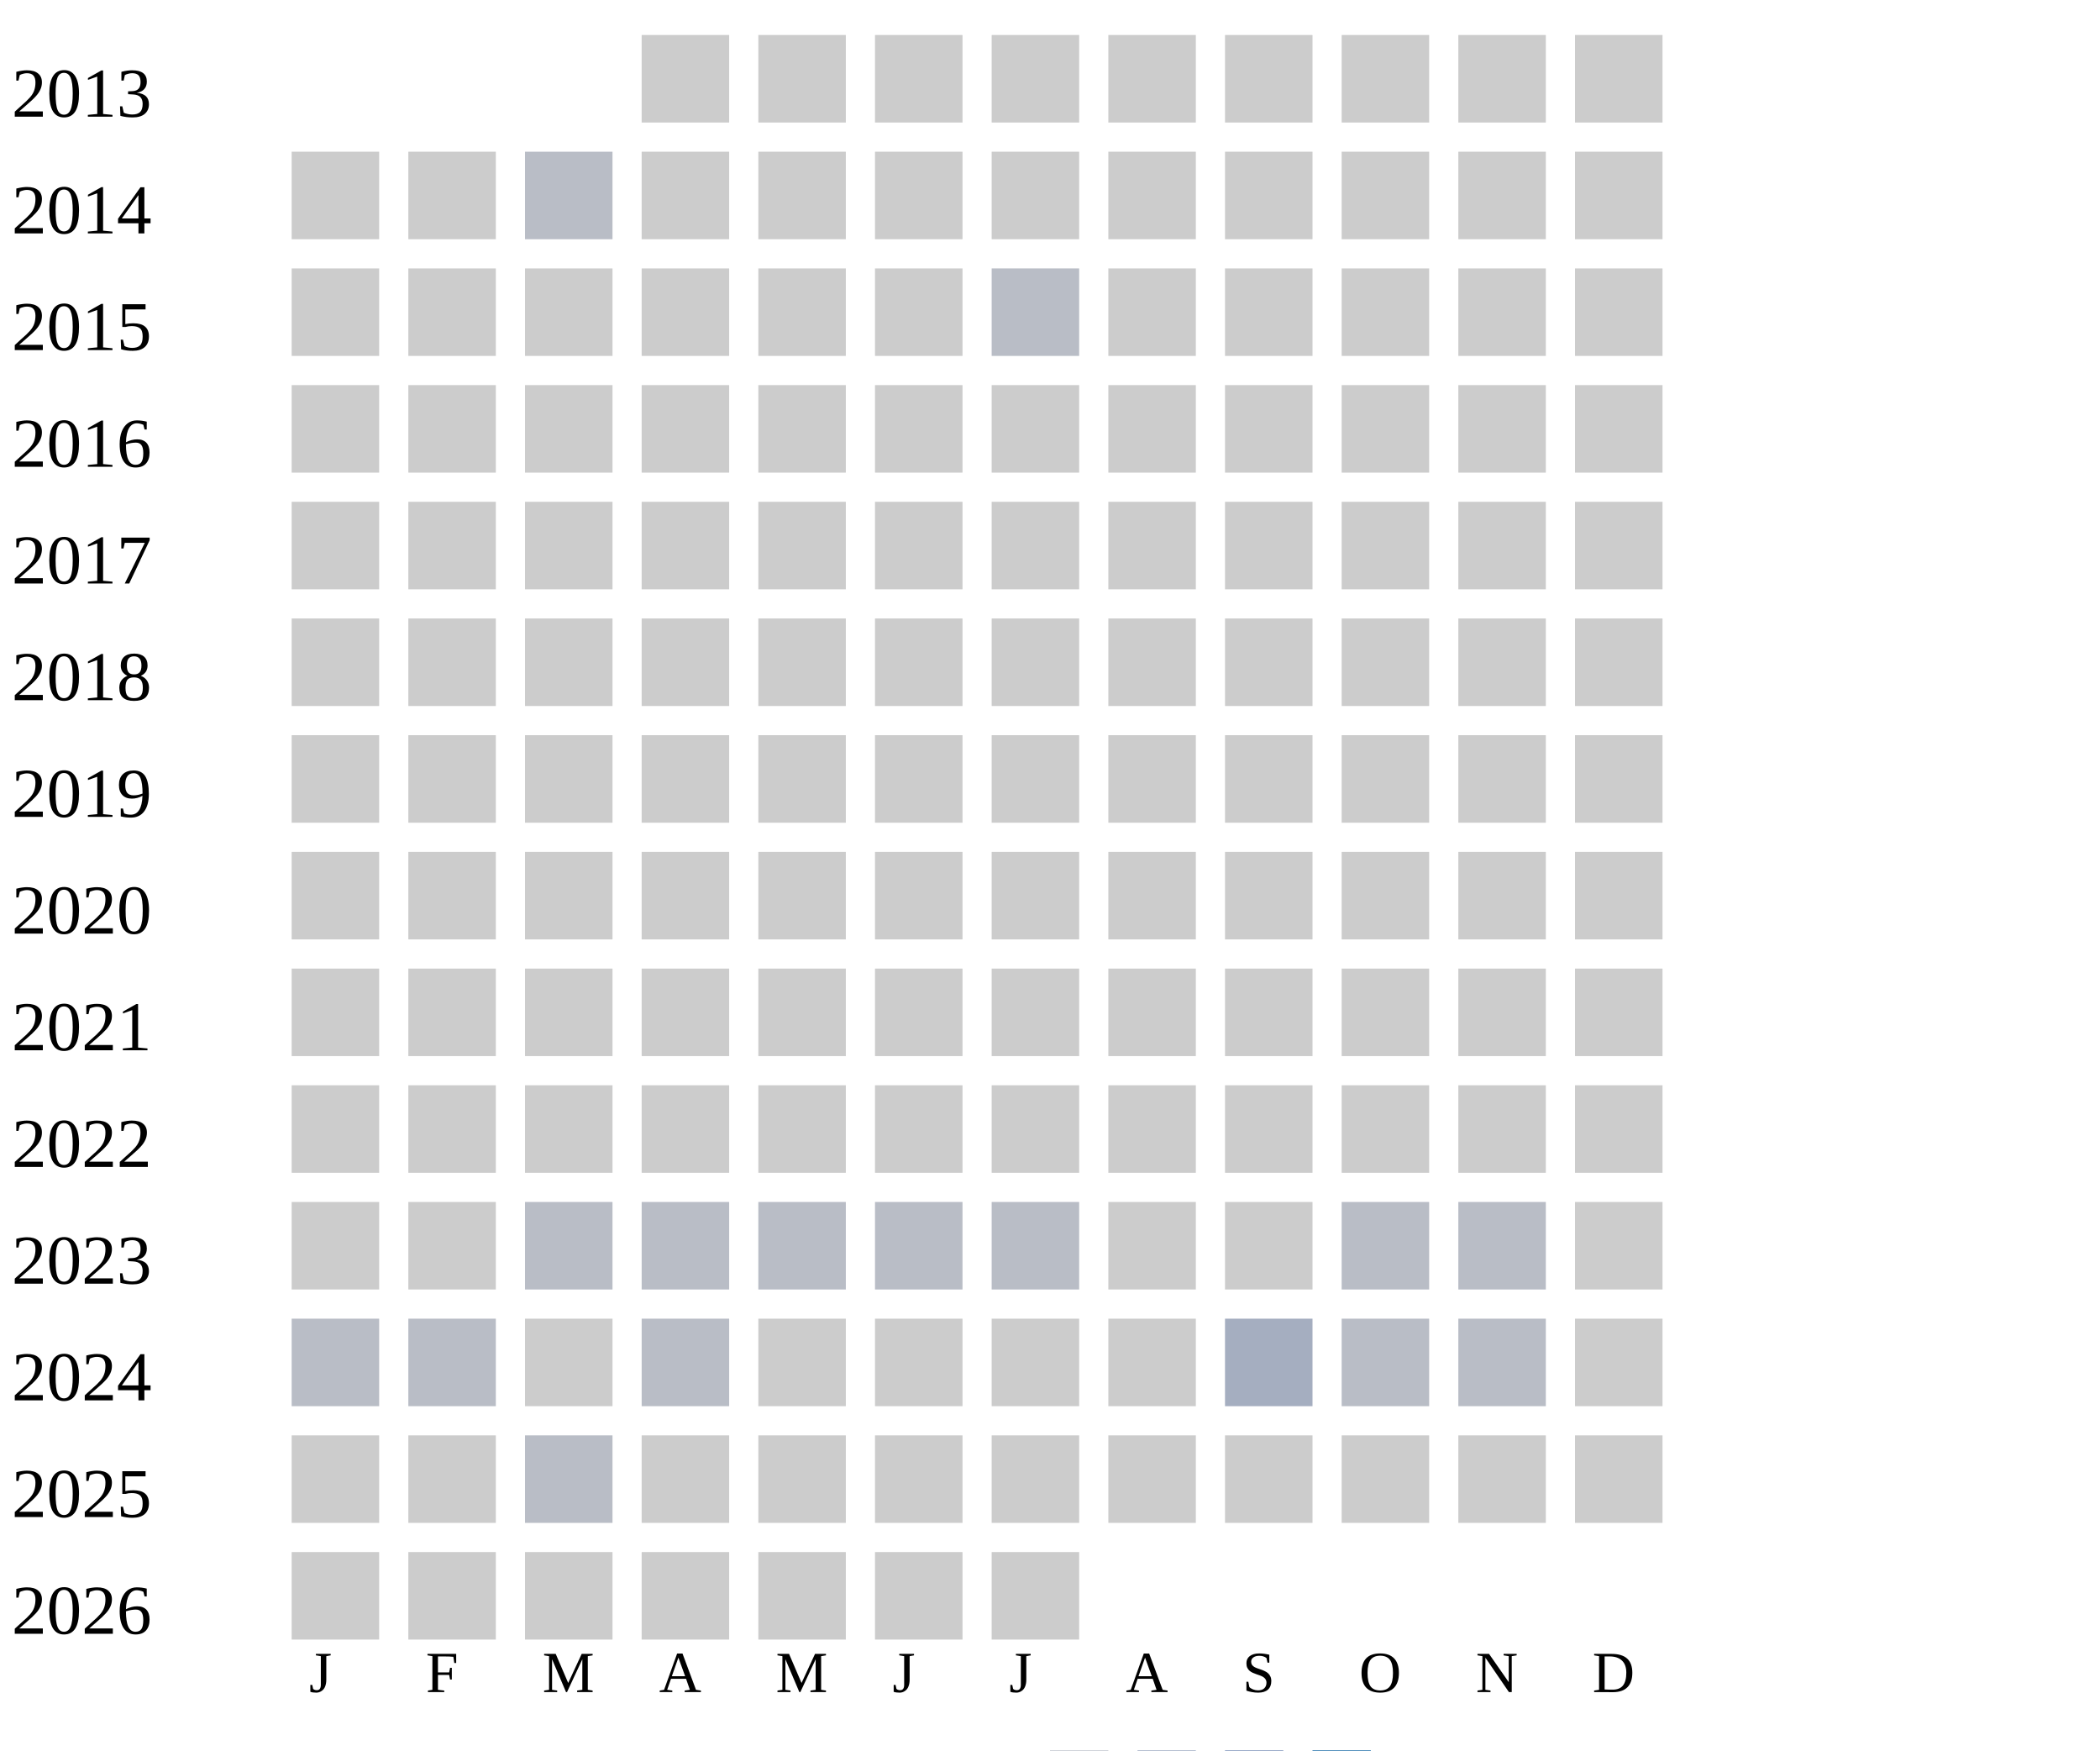
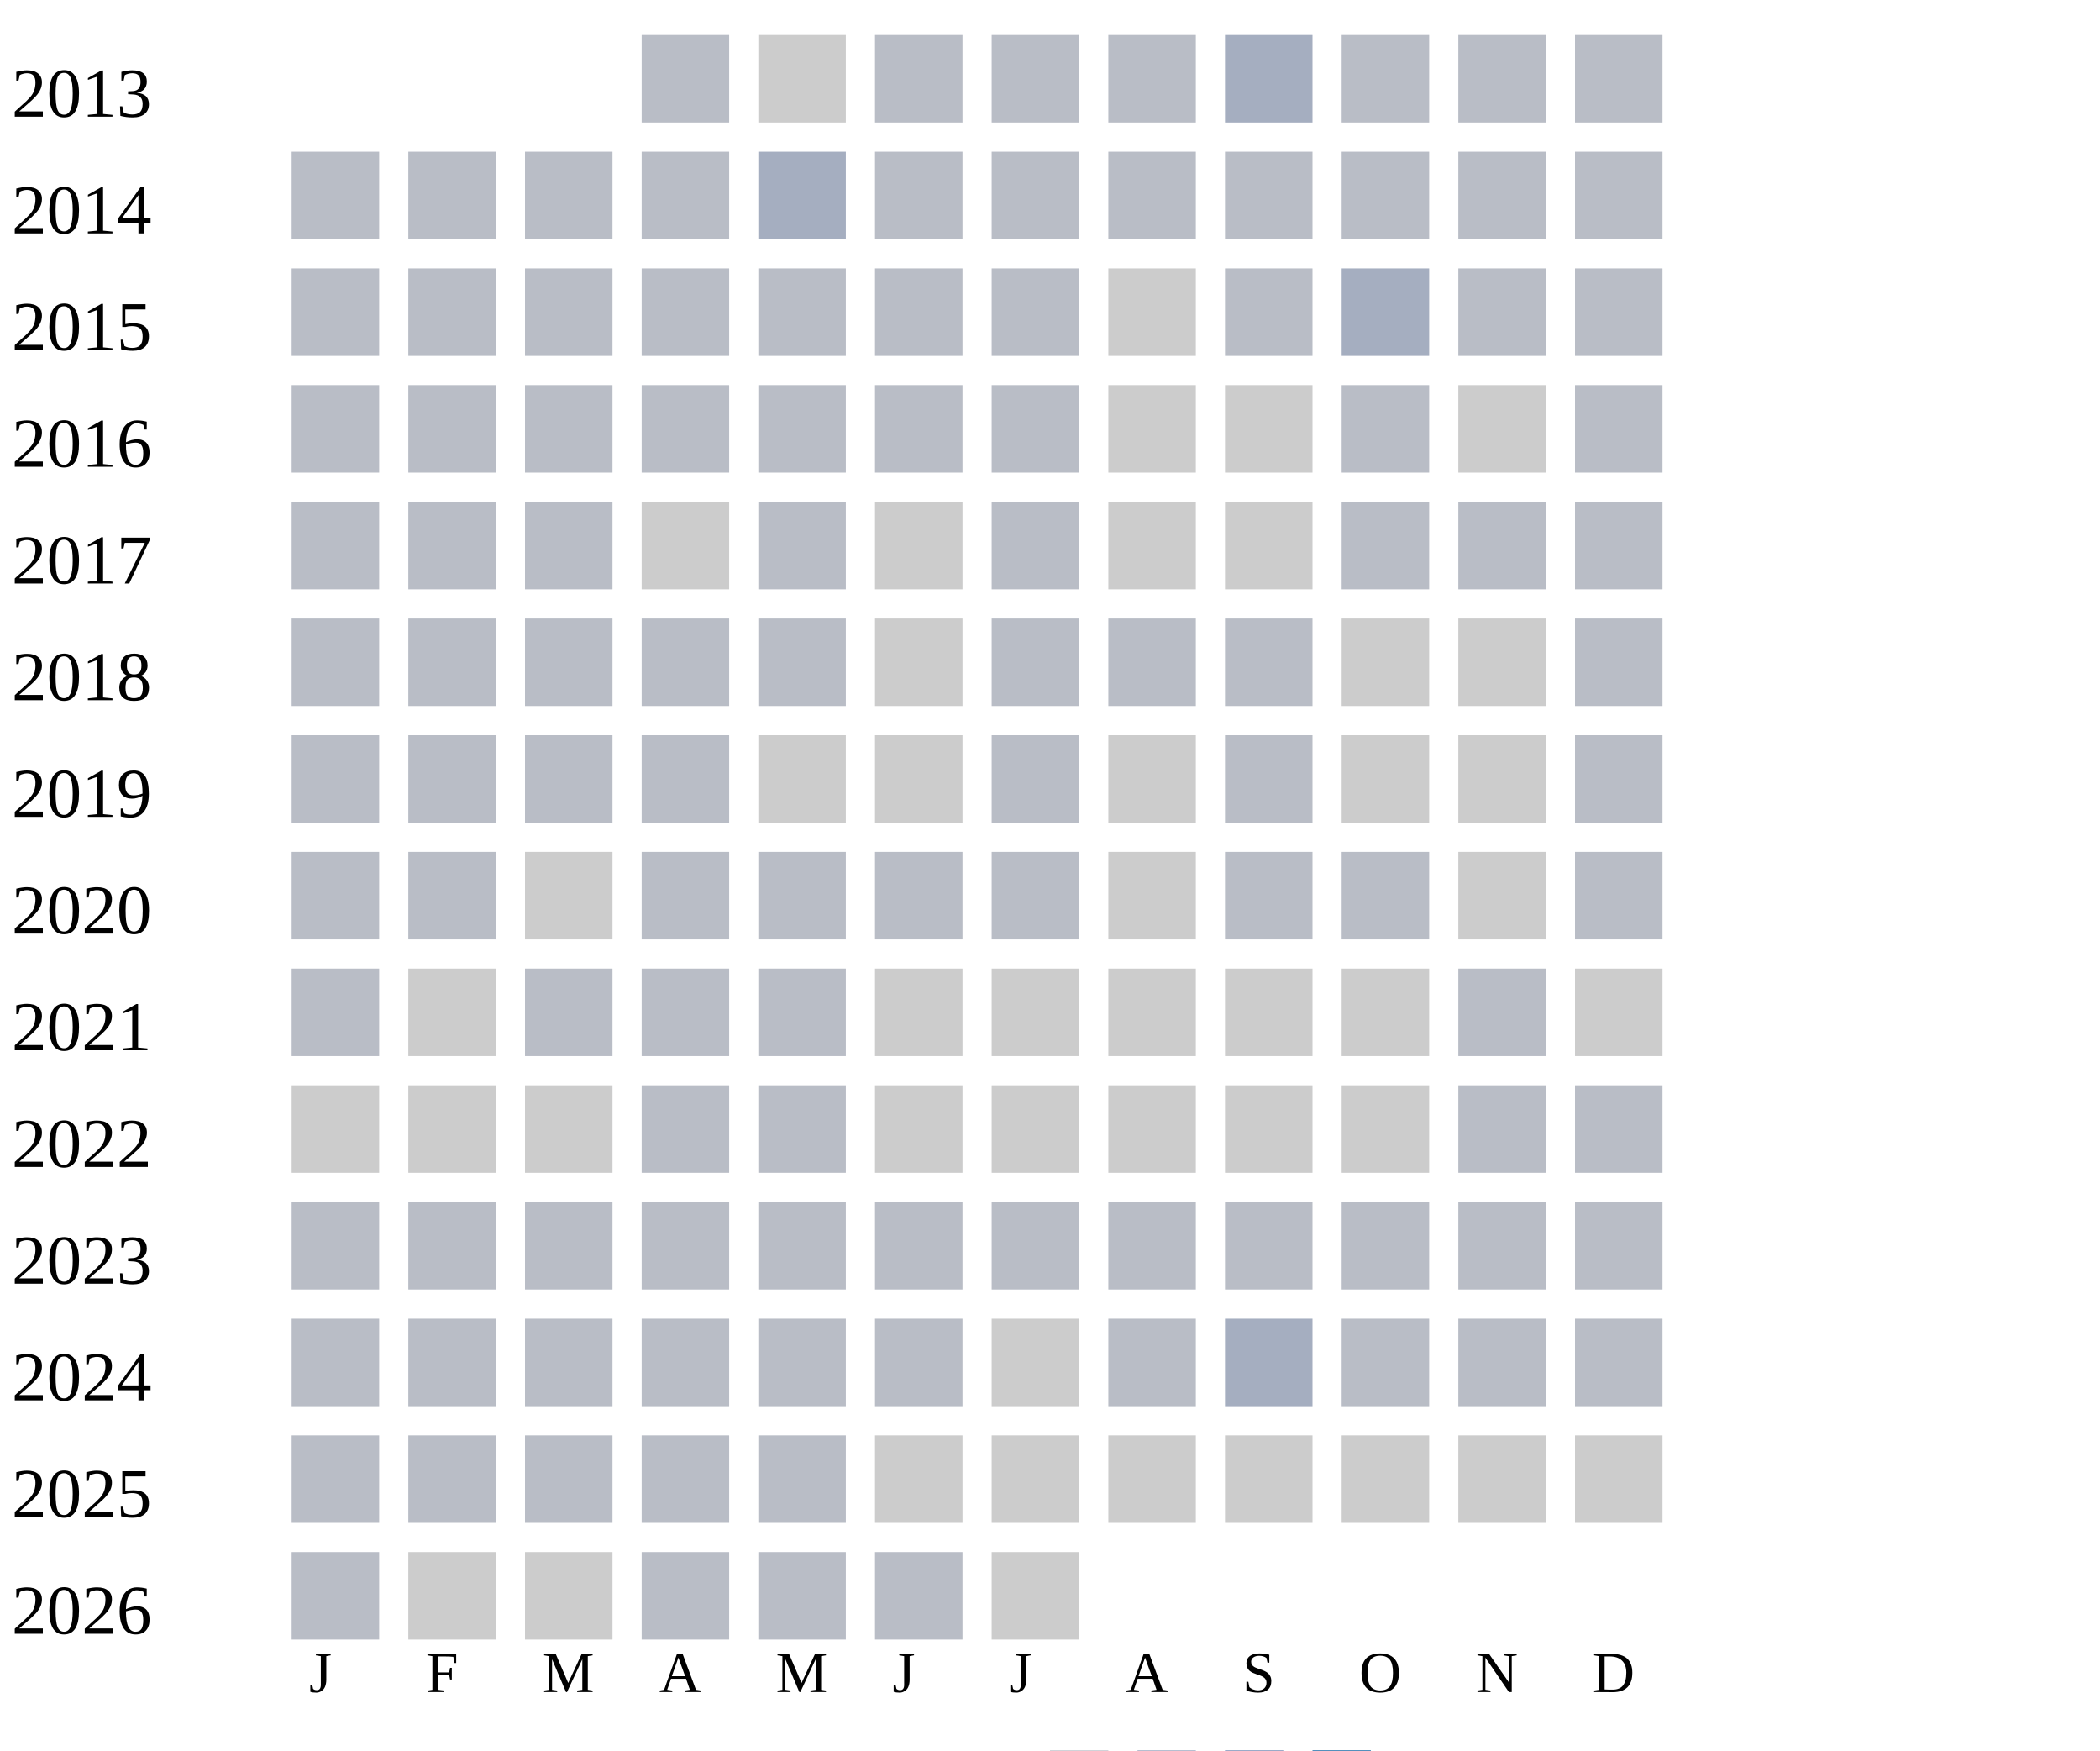
<svg xmlns="http://www.w3.org/2000/svg" width="360" height="300">
  <g transform="translate(0 0)">
    <text x="2" y="20">2013</text>
-     <rect x="110" y="6" width="15" height="15" fill="#cccccc" />
+     <rect x="110" y="6" width="15" height="15" fill="#b9bdc6" />
    <rect x="130" y="6" width="15" height="15" fill="#cccccc" />
-     <rect x="150" y="6" width="15" height="15" fill="#cccccc" />
-     <rect x="170" y="6" width="15" height="15" fill="#cccccc" />
-     <rect x="190" y="6" width="15" height="15" fill="#cccccc" />
-     <rect x="210" y="6" width="15" height="15" fill="#cccccc" />
-     <rect x="230" y="6" width="15" height="15" fill="#cccccc" />
-     <rect x="250" y="6" width="15" height="15" fill="#cccccc" />
-     <rect x="270" y="6" width="15" height="15" fill="#cccccc" />
+     <rect x="150" y="6" width="15" height="15" fill="#b9bdc6" />
+     <rect x="170" y="6" width="15" height="15" fill="#b9bdc6" />
+     <rect x="190" y="6" width="15" height="15" fill="#b9bdc6" />
+     <rect x="210" y="6" width="15" height="15" fill="#a5aec0" />
+     <rect x="230" y="6" width="15" height="15" fill="#b9bdc6" />
+     <rect x="250" y="6" width="15" height="15" fill="#b9bdc6" />
+     <rect x="270" y="6" width="15" height="15" fill="#b9bdc6" />
  </g>
  <g transform="translate(0 20)">
    <text x="2" y="20">2014</text>
-     <rect x="50" y="6" width="15" height="15" fill="#cccccc" />
-     <rect x="70" y="6" width="15" height="15" fill="#cccccc" />
-     <rect x="90" y="6" width="15" height="15" fill="#b9bdc6" />
-     <rect x="110" y="6" width="15" height="15" fill="#cccccc" />
-     <rect x="130" y="6" width="15" height="15" fill="#cccccc" />
-     <rect x="150" y="6" width="15" height="15" fill="#cccccc" />
-     <rect x="170" y="6" width="15" height="15" fill="#cccccc" />
-     <rect x="190" y="6" width="15" height="15" fill="#cccccc" />
-     <rect x="210" y="6" width="15" height="15" fill="#cccccc" />
-     <rect x="230" y="6" width="15" height="15" fill="#cccccc" />
-     <rect x="250" y="6" width="15" height="15" fill="#cccccc" />
-     <rect x="270" y="6" width="15" height="15" fill="#cccccc" />
+     <rect x="50" y="6" width="15" height="15" fill="#b9bdc6" />
+     <rect x="70" y="6" width="15" height="15" fill="#b9bdc6" />
+     <rect x="90" y="6" width="15" height="15" fill="#b9bdc6" />
+     <rect x="110" y="6" width="15" height="15" fill="#b9bdc6" />
+     <rect x="130" y="6" width="15" height="15" fill="#a5aec0" />
+     <rect x="150" y="6" width="15" height="15" fill="#b9bdc6" />
+     <rect x="170" y="6" width="15" height="15" fill="#b9bdc6" />
+     <rect x="190" y="6" width="15" height="15" fill="#b9bdc6" />
+     <rect x="210" y="6" width="15" height="15" fill="#b9bdc6" />
+     <rect x="230" y="6" width="15" height="15" fill="#b9bdc6" />
+     <rect x="250" y="6" width="15" height="15" fill="#b9bdc6" />
+     <rect x="270" y="6" width="15" height="15" fill="#b9bdc6" />
  </g>
  <g transform="translate(0 40)">
    <text x="2" y="20">2015</text>
-     <rect x="50" y="6" width="15" height="15" fill="#cccccc" />
-     <rect x="70" y="6" width="15" height="15" fill="#cccccc" />
-     <rect x="90" y="6" width="15" height="15" fill="#cccccc" />
-     <rect x="110" y="6" width="15" height="15" fill="#cccccc" />
-     <rect x="130" y="6" width="15" height="15" fill="#cccccc" />
-     <rect x="150" y="6" width="15" height="15" fill="#cccccc" />
-     <rect x="170" y="6" width="15" height="15" fill="#b9bdc6" />
-     <rect x="190" y="6" width="15" height="15" fill="#cccccc" />
-     <rect x="210" y="6" width="15" height="15" fill="#cccccc" />
-     <rect x="230" y="6" width="15" height="15" fill="#cccccc" />
-     <rect x="250" y="6" width="15" height="15" fill="#cccccc" />
-     <rect x="270" y="6" width="15" height="15" fill="#cccccc" />
+     <rect x="50" y="6" width="15" height="15" fill="#b9bdc6" />
+     <rect x="70" y="6" width="15" height="15" fill="#b9bdc6" />
+     <rect x="90" y="6" width="15" height="15" fill="#b9bdc6" />
+     <rect x="110" y="6" width="15" height="15" fill="#b9bdc6" />
+     <rect x="130" y="6" width="15" height="15" fill="#b9bdc6" />
+     <rect x="150" y="6" width="15" height="15" fill="#b9bdc6" />
+     <rect x="170" y="6" width="15" height="15" fill="#b9bdc6" />
+     <rect x="190" y="6" width="15" height="15" fill="#cccccc" />
+     <rect x="210" y="6" width="15" height="15" fill="#b9bdc6" />
+     <rect x="230" y="6" width="15" height="15" fill="#a5aec0" />
+     <rect x="250" y="6" width="15" height="15" fill="#b9bdc6" />
+     <rect x="270" y="6" width="15" height="15" fill="#b9bdc6" />
  </g>
  <g transform="translate(0 60)">
    <text x="2" y="20">2016</text>
-     <rect x="50" y="6" width="15" height="15" fill="#cccccc" />
-     <rect x="70" y="6" width="15" height="15" fill="#cccccc" />
-     <rect x="90" y="6" width="15" height="15" fill="#cccccc" />
-     <rect x="110" y="6" width="15" height="15" fill="#cccccc" />
-     <rect x="130" y="6" width="15" height="15" fill="#cccccc" />
-     <rect x="150" y="6" width="15" height="15" fill="#cccccc" />
-     <rect x="170" y="6" width="15" height="15" fill="#cccccc" />
-     <rect x="190" y="6" width="15" height="15" fill="#cccccc" />
-     <rect x="210" y="6" width="15" height="15" fill="#cccccc" />
-     <rect x="230" y="6" width="15" height="15" fill="#cccccc" />
-     <rect x="250" y="6" width="15" height="15" fill="#cccccc" />
-     <rect x="270" y="6" width="15" height="15" fill="#cccccc" />
+     <rect x="50" y="6" width="15" height="15" fill="#b9bdc6" />
+     <rect x="70" y="6" width="15" height="15" fill="#b9bdc6" />
+     <rect x="90" y="6" width="15" height="15" fill="#b9bdc6" />
+     <rect x="110" y="6" width="15" height="15" fill="#b9bdc6" />
+     <rect x="130" y="6" width="15" height="15" fill="#b9bdc6" />
+     <rect x="150" y="6" width="15" height="15" fill="#b9bdc6" />
+     <rect x="170" y="6" width="15" height="15" fill="#b9bdc6" />
+     <rect x="190" y="6" width="15" height="15" fill="#cccccc" />
+     <rect x="210" y="6" width="15" height="15" fill="#cccccc" />
+     <rect x="230" y="6" width="15" height="15" fill="#b9bdc6" />
+     <rect x="250" y="6" width="15" height="15" fill="#cccccc" />
+     <rect x="270" y="6" width="15" height="15" fill="#b9bdc6" />
  </g>
  <g transform="translate(0 80)">
    <text x="2" y="20">2017</text>
-     <rect x="50" y="6" width="15" height="15" fill="#cccccc" />
-     <rect x="70" y="6" width="15" height="15" fill="#cccccc" />
-     <rect x="90" y="6" width="15" height="15" fill="#cccccc" />
+     <rect x="50" y="6" width="15" height="15" fill="#b9bdc6" />
+     <rect x="70" y="6" width="15" height="15" fill="#b9bdc6" />
+     <rect x="90" y="6" width="15" height="15" fill="#b9bdc6" />
    <rect x="110" y="6" width="15" height="15" fill="#cccccc" />
-     <rect x="130" y="6" width="15" height="15" fill="#cccccc" />
-     <rect x="150" y="6" width="15" height="15" fill="#cccccc" />
-     <rect x="170" y="6" width="15" height="15" fill="#cccccc" />
-     <rect x="190" y="6" width="15" height="15" fill="#cccccc" />
-     <rect x="210" y="6" width="15" height="15" fill="#cccccc" />
-     <rect x="230" y="6" width="15" height="15" fill="#cccccc" />
-     <rect x="250" y="6" width="15" height="15" fill="#cccccc" />
-     <rect x="270" y="6" width="15" height="15" fill="#cccccc" />
+     <rect x="130" y="6" width="15" height="15" fill="#b9bdc6" />
+     <rect x="150" y="6" width="15" height="15" fill="#cccccc" />
+     <rect x="170" y="6" width="15" height="15" fill="#b9bdc6" />
+     <rect x="190" y="6" width="15" height="15" fill="#cccccc" />
+     <rect x="210" y="6" width="15" height="15" fill="#cccccc" />
+     <rect x="230" y="6" width="15" height="15" fill="#b9bdc6" />
+     <rect x="250" y="6" width="15" height="15" fill="#b9bdc6" />
+     <rect x="270" y="6" width="15" height="15" fill="#b9bdc6" />
  </g>
  <g transform="translate(0 100)">
    <text x="2" y="20">2018</text>
-     <rect x="50" y="6" width="15" height="15" fill="#cccccc" />
-     <rect x="70" y="6" width="15" height="15" fill="#cccccc" />
-     <rect x="90" y="6" width="15" height="15" fill="#cccccc" />
-     <rect x="110" y="6" width="15" height="15" fill="#cccccc" />
-     <rect x="130" y="6" width="15" height="15" fill="#cccccc" />
-     <rect x="150" y="6" width="15" height="15" fill="#cccccc" />
-     <rect x="170" y="6" width="15" height="15" fill="#cccccc" />
-     <rect x="190" y="6" width="15" height="15" fill="#cccccc" />
-     <rect x="210" y="6" width="15" height="15" fill="#cccccc" />
-     <rect x="230" y="6" width="15" height="15" fill="#cccccc" />
-     <rect x="250" y="6" width="15" height="15" fill="#cccccc" />
-     <rect x="270" y="6" width="15" height="15" fill="#cccccc" />
+     <rect x="50" y="6" width="15" height="15" fill="#b9bdc6" />
+     <rect x="70" y="6" width="15" height="15" fill="#b9bdc6" />
+     <rect x="90" y="6" width="15" height="15" fill="#b9bdc6" />
+     <rect x="110" y="6" width="15" height="15" fill="#b9bdc6" />
+     <rect x="130" y="6" width="15" height="15" fill="#b9bdc6" />
+     <rect x="150" y="6" width="15" height="15" fill="#cccccc" />
+     <rect x="170" y="6" width="15" height="15" fill="#b9bdc6" />
+     <rect x="190" y="6" width="15" height="15" fill="#b9bdc6" />
+     <rect x="210" y="6" width="15" height="15" fill="#b9bdc6" />
+     <rect x="230" y="6" width="15" height="15" fill="#cccccc" />
+     <rect x="250" y="6" width="15" height="15" fill="#cccccc" />
+     <rect x="270" y="6" width="15" height="15" fill="#b9bdc6" />
  </g>
  <g transform="translate(0 120)">
    <text x="2" y="20">2019</text>
-     <rect x="50" y="6" width="15" height="15" fill="#cccccc" />
-     <rect x="70" y="6" width="15" height="15" fill="#cccccc" />
-     <rect x="90" y="6" width="15" height="15" fill="#cccccc" />
-     <rect x="110" y="6" width="15" height="15" fill="#cccccc" />
+     <rect x="50" y="6" width="15" height="15" fill="#b9bdc6" />
+     <rect x="70" y="6" width="15" height="15" fill="#b9bdc6" />
+     <rect x="90" y="6" width="15" height="15" fill="#b9bdc6" />
+     <rect x="110" y="6" width="15" height="15" fill="#b9bdc6" />
    <rect x="130" y="6" width="15" height="15" fill="#cccccc" />
    <rect x="150" y="6" width="15" height="15" fill="#cccccc" />
-     <rect x="170" y="6" width="15" height="15" fill="#cccccc" />
-     <rect x="190" y="6" width="15" height="15" fill="#cccccc" />
-     <rect x="210" y="6" width="15" height="15" fill="#cccccc" />
-     <rect x="230" y="6" width="15" height="15" fill="#cccccc" />
-     <rect x="250" y="6" width="15" height="15" fill="#cccccc" />
-     <rect x="270" y="6" width="15" height="15" fill="#cccccc" />
+     <rect x="170" y="6" width="15" height="15" fill="#b9bdc6" />
+     <rect x="190" y="6" width="15" height="15" fill="#cccccc" />
+     <rect x="210" y="6" width="15" height="15" fill="#b9bdc6" />
+     <rect x="230" y="6" width="15" height="15" fill="#cccccc" />
+     <rect x="250" y="6" width="15" height="15" fill="#cccccc" />
+     <rect x="270" y="6" width="15" height="15" fill="#b9bdc6" />
  </g>
  <g transform="translate(0 140)">
    <text x="2" y="20">2020</text>
-     <rect x="50" y="6" width="15" height="15" fill="#cccccc" />
-     <rect x="70" y="6" width="15" height="15" fill="#cccccc" />
+     <rect x="50" y="6" width="15" height="15" fill="#b9bdc6" />
+     <rect x="70" y="6" width="15" height="15" fill="#b9bdc6" />
    <rect x="90" y="6" width="15" height="15" fill="#cccccc" />
-     <rect x="110" y="6" width="15" height="15" fill="#cccccc" />
-     <rect x="130" y="6" width="15" height="15" fill="#cccccc" />
-     <rect x="150" y="6" width="15" height="15" fill="#cccccc" />
-     <rect x="170" y="6" width="15" height="15" fill="#cccccc" />
-     <rect x="190" y="6" width="15" height="15" fill="#cccccc" />
-     <rect x="210" y="6" width="15" height="15" fill="#cccccc" />
-     <rect x="230" y="6" width="15" height="15" fill="#cccccc" />
-     <rect x="250" y="6" width="15" height="15" fill="#cccccc" />
-     <rect x="270" y="6" width="15" height="15" fill="#cccccc" />
+     <rect x="110" y="6" width="15" height="15" fill="#b9bdc6" />
+     <rect x="130" y="6" width="15" height="15" fill="#b9bdc6" />
+     <rect x="150" y="6" width="15" height="15" fill="#b9bdc6" />
+     <rect x="170" y="6" width="15" height="15" fill="#b9bdc6" />
+     <rect x="190" y="6" width="15" height="15" fill="#cccccc" />
+     <rect x="210" y="6" width="15" height="15" fill="#b9bdc6" />
+     <rect x="230" y="6" width="15" height="15" fill="#b9bdc6" />
+     <rect x="250" y="6" width="15" height="15" fill="#cccccc" />
+     <rect x="270" y="6" width="15" height="15" fill="#b9bdc6" />
  </g>
  <g transform="translate(0 160)">
    <text x="2" y="20">2021</text>
-     <rect x="50" y="6" width="15" height="15" fill="#cccccc" />
+     <rect x="50" y="6" width="15" height="15" fill="#b9bdc6" />
    <rect x="70" y="6" width="15" height="15" fill="#cccccc" />
-     <rect x="90" y="6" width="15" height="15" fill="#cccccc" />
-     <rect x="110" y="6" width="15" height="15" fill="#cccccc" />
-     <rect x="130" y="6" width="15" height="15" fill="#cccccc" />
-     <rect x="150" y="6" width="15" height="15" fill="#cccccc" />
-     <rect x="170" y="6" width="15" height="15" fill="#cccccc" />
-     <rect x="190" y="6" width="15" height="15" fill="#cccccc" />
-     <rect x="210" y="6" width="15" height="15" fill="#cccccc" />
-     <rect x="230" y="6" width="15" height="15" fill="#cccccc" />
-     <rect x="250" y="6" width="15" height="15" fill="#cccccc" />
+     <rect x="90" y="6" width="15" height="15" fill="#b9bdc6" />
+     <rect x="110" y="6" width="15" height="15" fill="#b9bdc6" />
+     <rect x="130" y="6" width="15" height="15" fill="#b9bdc6" />
+     <rect x="150" y="6" width="15" height="15" fill="#cccccc" />
+     <rect x="170" y="6" width="15" height="15" fill="#cccccc" />
+     <rect x="190" y="6" width="15" height="15" fill="#cccccc" />
+     <rect x="210" y="6" width="15" height="15" fill="#cccccc" />
+     <rect x="230" y="6" width="15" height="15" fill="#cccccc" />
+     <rect x="250" y="6" width="15" height="15" fill="#b9bdc6" />
    <rect x="270" y="6" width="15" height="15" fill="#cccccc" />
  </g>
  <g transform="translate(0 180)">
    <text x="2" y="20">2022</text>
    <rect x="50" y="6" width="15" height="15" fill="#cccccc" />
    <rect x="70" y="6" width="15" height="15" fill="#cccccc" />
    <rect x="90" y="6" width="15" height="15" fill="#cccccc" />
-     <rect x="110" y="6" width="15" height="15" fill="#cccccc" />
-     <rect x="130" y="6" width="15" height="15" fill="#cccccc" />
-     <rect x="150" y="6" width="15" height="15" fill="#cccccc" />
-     <rect x="170" y="6" width="15" height="15" fill="#cccccc" />
-     <rect x="190" y="6" width="15" height="15" fill="#cccccc" />
-     <rect x="210" y="6" width="15" height="15" fill="#cccccc" />
-     <rect x="230" y="6" width="15" height="15" fill="#cccccc" />
-     <rect x="250" y="6" width="15" height="15" fill="#cccccc" />
-     <rect x="270" y="6" width="15" height="15" fill="#cccccc" />
+     <rect x="110" y="6" width="15" height="15" fill="#b9bdc6" />
+     <rect x="130" y="6" width="15" height="15" fill="#b9bdc6" />
+     <rect x="150" y="6" width="15" height="15" fill="#cccccc" />
+     <rect x="170" y="6" width="15" height="15" fill="#cccccc" />
+     <rect x="190" y="6" width="15" height="15" fill="#cccccc" />
+     <rect x="210" y="6" width="15" height="15" fill="#cccccc" />
+     <rect x="230" y="6" width="15" height="15" fill="#cccccc" />
+     <rect x="250" y="6" width="15" height="15" fill="#b9bdc6" />
+     <rect x="270" y="6" width="15" height="15" fill="#b9bdc6" />
  </g>
  <g transform="translate(0 200)">
    <text x="2" y="20">2023</text>
-     <rect x="50" y="6" width="15" height="15" fill="#cccccc" />
-     <rect x="70" y="6" width="15" height="15" fill="#cccccc" />
-     <rect x="90" y="6" width="15" height="15" fill="#b9bdc6" />
-     <rect x="110" y="6" width="15" height="15" fill="#b9bdc6" />
-     <rect x="130" y="6" width="15" height="15" fill="#b9bdc6" />
-     <rect x="150" y="6" width="15" height="15" fill="#b9bdc6" />
-     <rect x="170" y="6" width="15" height="15" fill="#b9bdc6" />
-     <rect x="190" y="6" width="15" height="15" fill="#cccccc" />
-     <rect x="210" y="6" width="15" height="15" fill="#cccccc" />
-     <rect x="230" y="6" width="15" height="15" fill="#b9bdc6" />
-     <rect x="250" y="6" width="15" height="15" fill="#b9bdc6" />
-     <rect x="270" y="6" width="15" height="15" fill="#cccccc" />
+     <rect x="50" y="6" width="15" height="15" fill="#b9bdc6" />
+     <rect x="70" y="6" width="15" height="15" fill="#b9bdc6" />
+     <rect x="90" y="6" width="15" height="15" fill="#b9bdc6" />
+     <rect x="110" y="6" width="15" height="15" fill="#b9bdc6" />
+     <rect x="130" y="6" width="15" height="15" fill="#b9bdc6" />
+     <rect x="150" y="6" width="15" height="15" fill="#b9bdc6" />
+     <rect x="170" y="6" width="15" height="15" fill="#b9bdc6" />
+     <rect x="190" y="6" width="15" height="15" fill="#b9bdc6" />
+     <rect x="210" y="6" width="15" height="15" fill="#b9bdc6" />
+     <rect x="230" y="6" width="15" height="15" fill="#b9bdc6" />
+     <rect x="250" y="6" width="15" height="15" fill="#b9bdc6" />
+     <rect x="270" y="6" width="15" height="15" fill="#b9bdc6" />
  </g>
  <g transform="translate(0 220)">
    <text x="2" y="20">2024</text>
    <rect x="50" y="6" width="15" height="15" fill="#b9bdc6" />
    <rect x="70" y="6" width="15" height="15" fill="#b9bdc6" />
-     <rect x="90" y="6" width="15" height="15" fill="#cccccc" />
-     <rect x="110" y="6" width="15" height="15" fill="#b9bdc6" />
-     <rect x="130" y="6" width="15" height="15" fill="#cccccc" />
-     <rect x="150" y="6" width="15" height="15" fill="#cccccc" />
-     <rect x="170" y="6" width="15" height="15" fill="#cccccc" />
-     <rect x="190" y="6" width="15" height="15" fill="#cccccc" />
+     <rect x="90" y="6" width="15" height="15" fill="#b9bdc6" />
+     <rect x="110" y="6" width="15" height="15" fill="#b9bdc6" />
+     <rect x="130" y="6" width="15" height="15" fill="#b9bdc6" />
+     <rect x="150" y="6" width="15" height="15" fill="#b9bdc6" />
+     <rect x="170" y="6" width="15" height="15" fill="#cccccc" />
+     <rect x="190" y="6" width="15" height="15" fill="#b9bdc6" />
    <rect x="210" y="6" width="15" height="15" fill="#a5aec0" />
    <rect x="230" y="6" width="15" height="15" fill="#b9bdc6" />
    <rect x="250" y="6" width="15" height="15" fill="#b9bdc6" />
-     <rect x="270" y="6" width="15" height="15" fill="#cccccc" />
+     <rect x="270" y="6" width="15" height="15" fill="#b9bdc6" />
  </g>
  <g transform="translate(0 240)">
    <text x="2" y="20">2025</text>
-     <rect x="50" y="6" width="15" height="15" fill="#cccccc" />
-     <rect x="70" y="6" width="15" height="15" fill="#cccccc" />
-     <rect x="90" y="6" width="15" height="15" fill="#b9bdc6" />
-     <rect x="110" y="6" width="15" height="15" fill="#cccccc" />
-     <rect x="130" y="6" width="15" height="15" fill="#cccccc" />
+     <rect x="50" y="6" width="15" height="15" fill="#b9bdc6" />
+     <rect x="70" y="6" width="15" height="15" fill="#b9bdc6" />
+     <rect x="90" y="6" width="15" height="15" fill="#b9bdc6" />
+     <rect x="110" y="6" width="15" height="15" fill="#b9bdc6" />
+     <rect x="130" y="6" width="15" height="15" fill="#b9bdc6" />
    <rect x="150" y="6" width="15" height="15" fill="#cccccc" />
    <rect x="170" y="6" width="15" height="15" fill="#cccccc" />
    <rect x="190" y="6" width="15" height="15" fill="#cccccc" />
    <rect x="210" y="6" width="15" height="15" fill="#cccccc" />
    <rect x="230" y="6" width="15" height="15" fill="#cccccc" />
    <rect x="250" y="6" width="15" height="15" fill="#cccccc" />
    <rect x="270" y="6" width="15" height="15" fill="#cccccc" />
  </g>
  <g transform="translate(0 260)">
    <text x="2" y="20">2026</text>
-     <rect x="50" y="6" width="15" height="15" fill="#cccccc" />
+     <rect x="50" y="6" width="15" height="15" fill="#b9bdc6" />
    <rect x="70" y="6" width="15" height="15" fill="#cccccc" />
    <rect x="90" y="6" width="15" height="15" fill="#cccccc" />
-     <rect x="110" y="6" width="15" height="15" fill="#cccccc" />
-     <rect x="130" y="6" width="15" height="15" fill="#cccccc" />
-     <rect x="150" y="6" width="15" height="15" fill="#cccccc" />
+     <rect x="110" y="6" width="15" height="15" fill="#b9bdc6" />
+     <rect x="130" y="6" width="15" height="15" fill="#b9bdc6" />
+     <rect x="150" y="6" width="15" height="15" fill="#b9bdc6" />
    <rect x="170" y="6" width="15" height="15" fill="#cccccc" />
  </g>
  <text style="font-size: 10px; text-align: center" x="53" y="290">J</text>
  <text style="font-size: 10px; text-align: center" x="73" y="290">F</text>
  <text style="font-size: 10px; text-align: center" x="93" y="290">M</text>
  <text style="font-size: 10px; text-align: center" x="113" y="290">A</text>
  <text style="font-size: 10px; text-align: center" x="133" y="290">M</text>
  <text style="font-size: 10px; text-align: center" x="153" y="290">J</text>
  <text style="font-size: 10px; text-align: center" x="173" y="290">J</text>
  <text style="font-size: 10px; text-align: center" x="193" y="290">A</text>
  <text style="font-size: 10px; text-align: center" x="213" y="290">S</text>
  <text style="font-size: 10px; text-align: center" x="233" y="290">O</text>
  <text style="font-size: 10px; text-align: center" x="253" y="290">N</text>
  <text style="font-size: 10px; text-align: center" x="273" y="290">D</text>
  <text style="font-size: 10px;" x="155" y="309">Less</text>
  <rect fill="#b9bdc6" width="10" height="10" x="180" y="300" />
  <rect fill="#919fba" width="10" height="10" x="195" y="300" />
  <rect fill="#6882ae" width="10" height="10" x="210" y="300" />
  <rect fill="#005a9c" width="10" height="10" x="225" y="300" />
  <text x="240" y="309" style="font-size: 10px;">More</text>
</svg>
